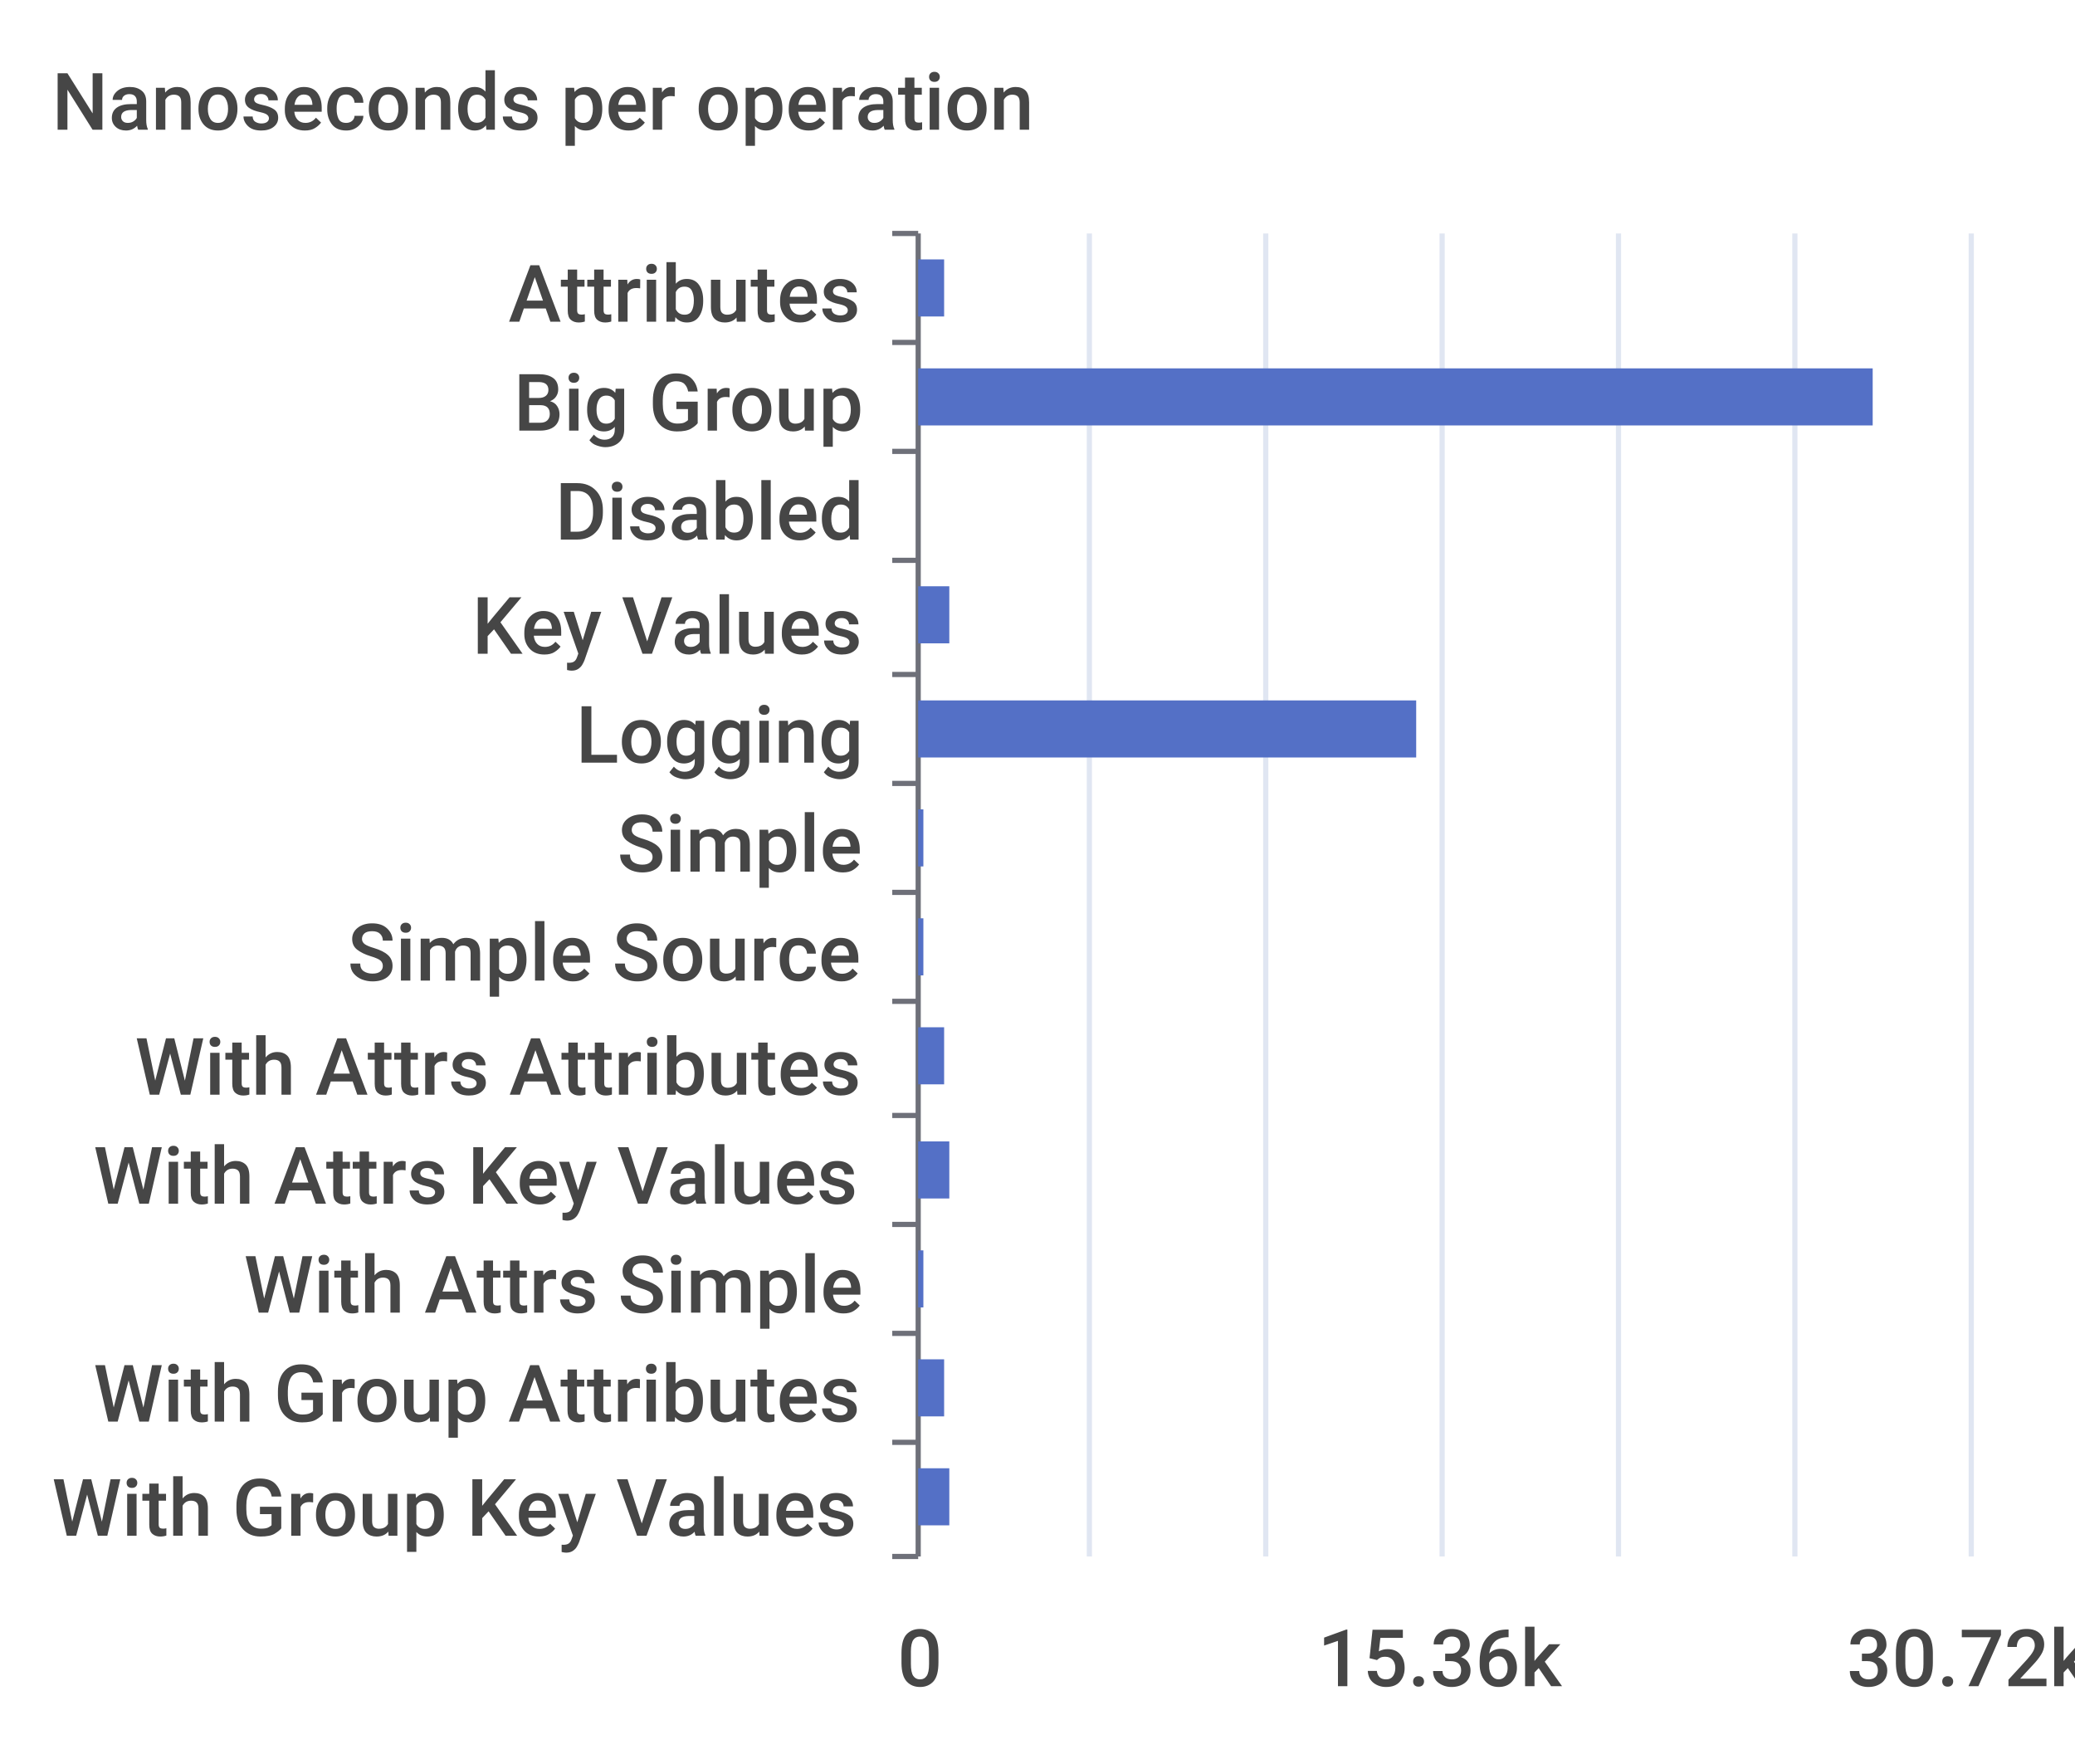
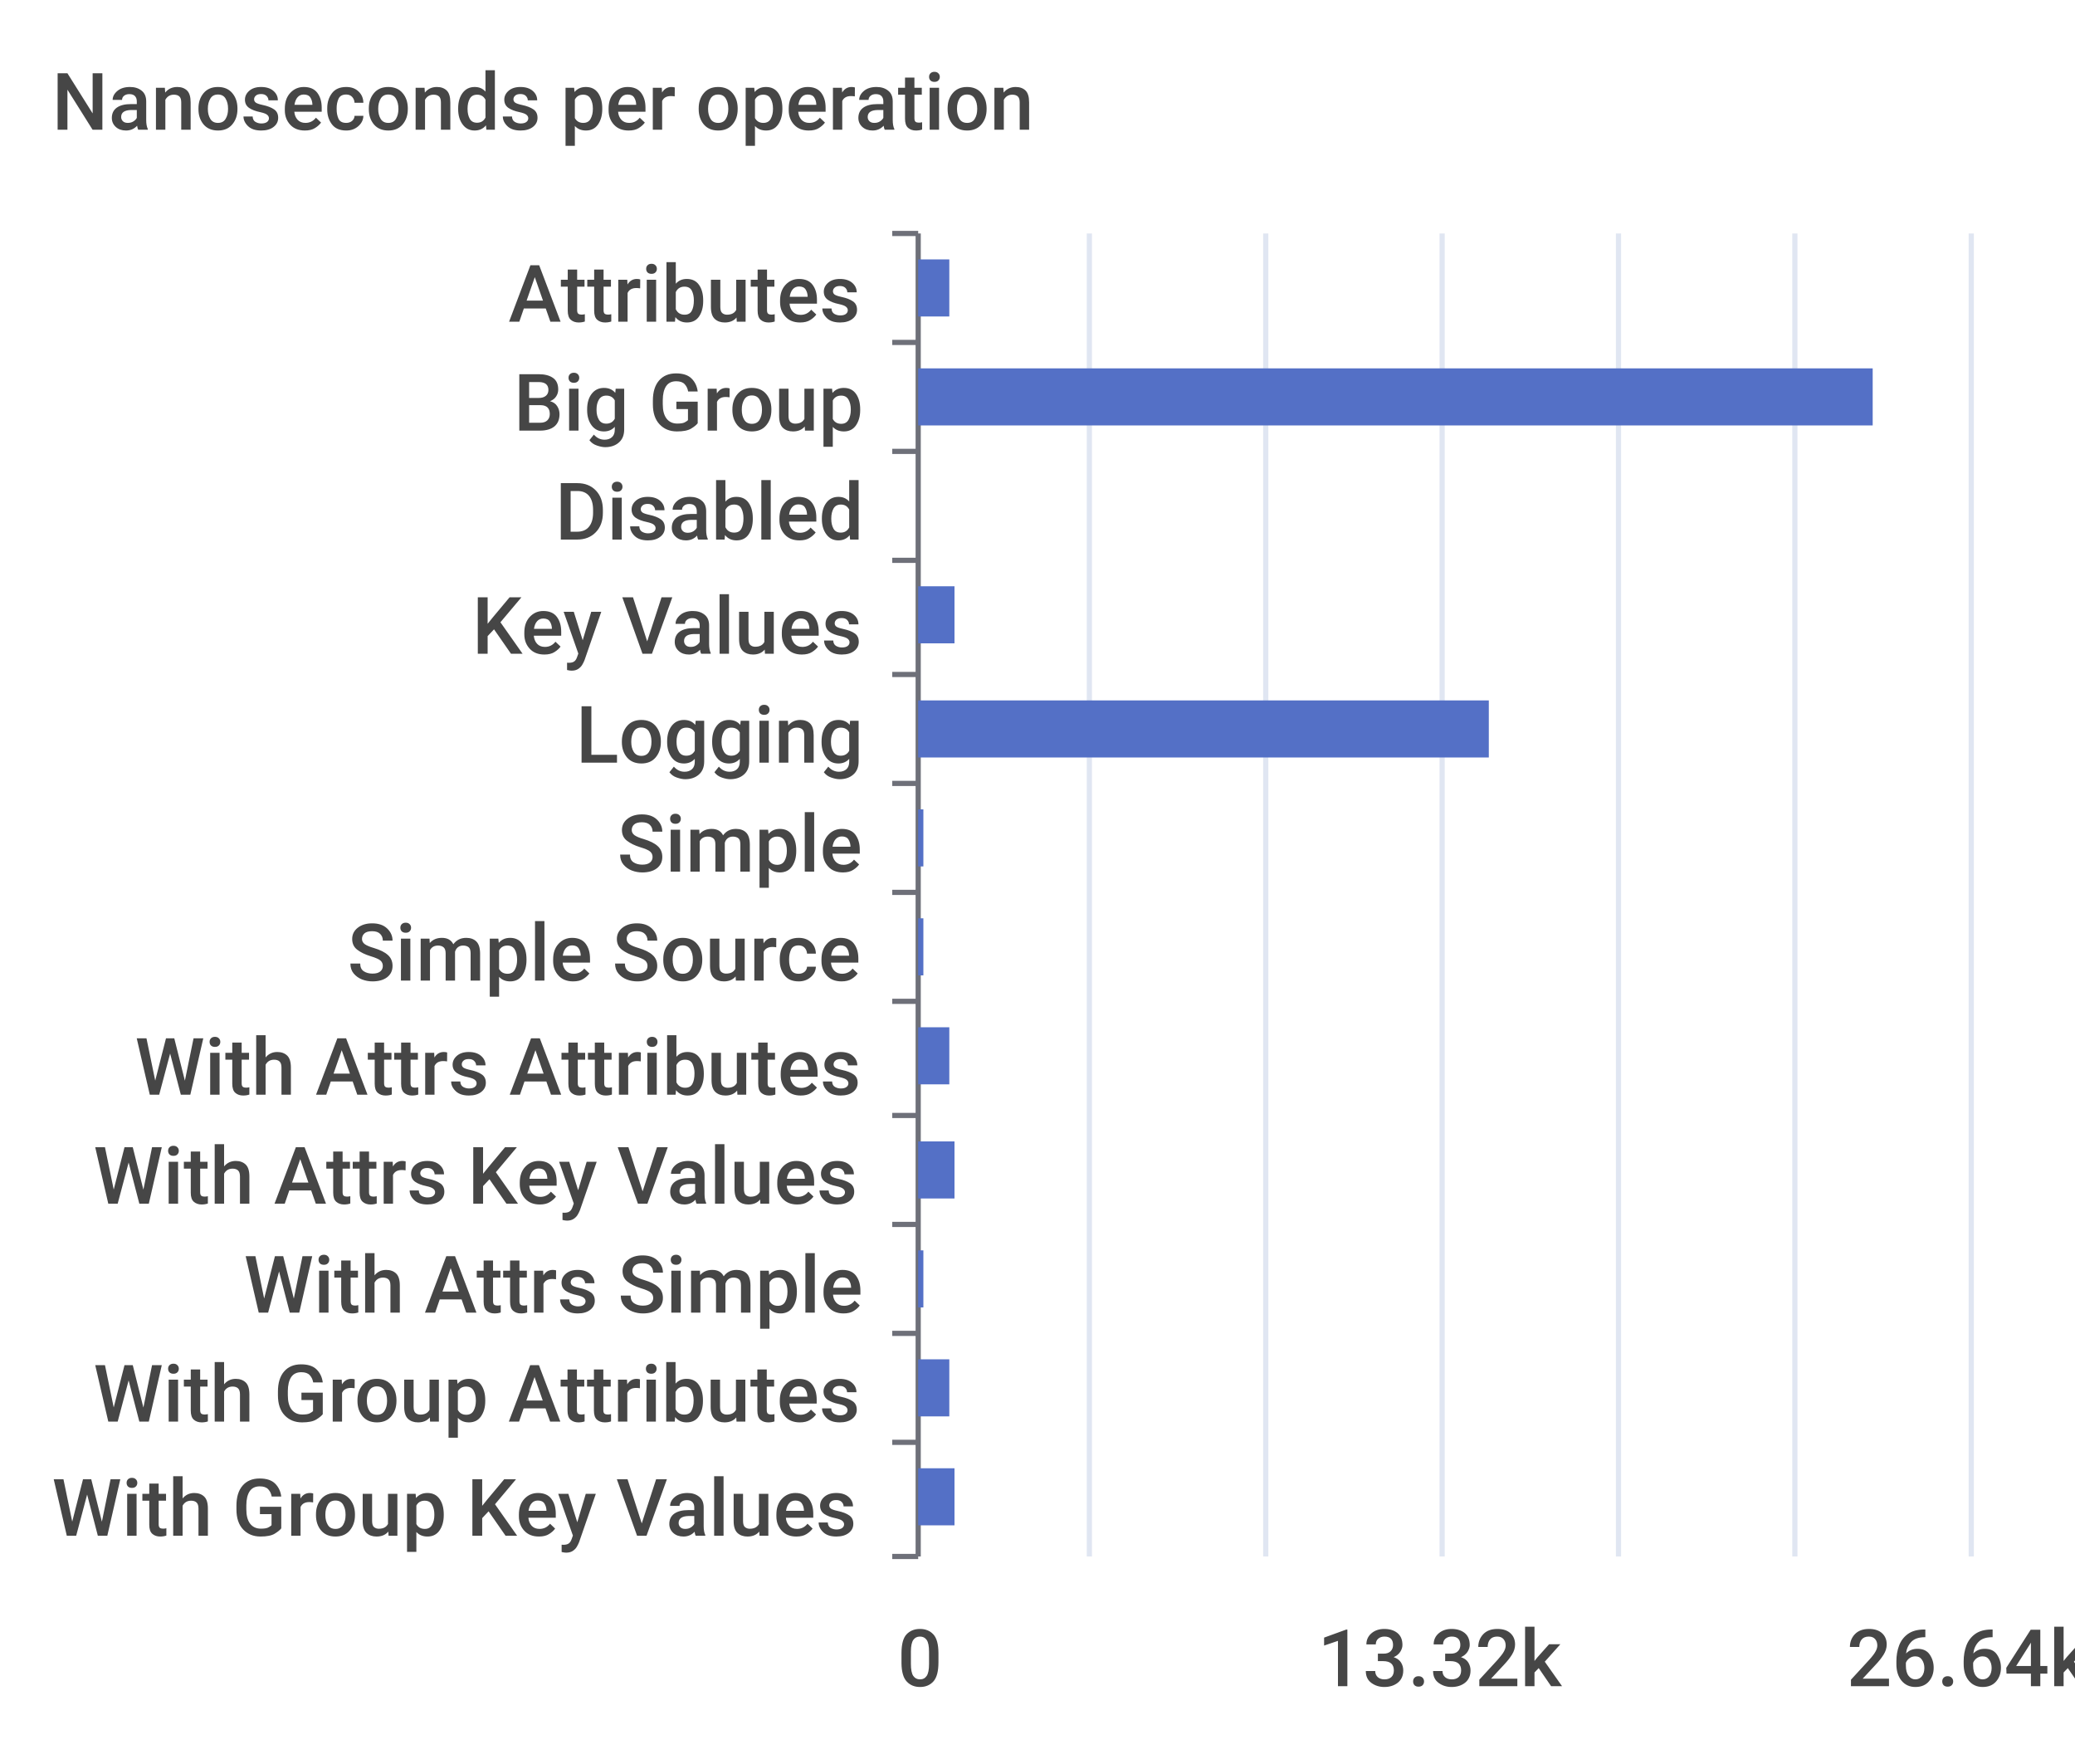
<svg xmlns="http://www.w3.org/2000/svg" width="400" height="340">\n<path d="M 0 0 L 400 0 L 400 340 L 0 340 L 0 0" style="stroke-width:0;stroke:none;fill:rgba(255,255,255,1.0)" />
  <text x="10" y="25" style="stroke-width:0;stroke:none;fill:rgba(70,70,70,1.0);font-size:15.3px;font-family:'Roboto Medium',sans-serif">Nanoseconds per operation</text>
  <path d="M 172 45 L 177 45" style="stroke-width:1;stroke:rgba(110,112,121,1.0);fill:none" />
  <path d="M 172 66 L 177 66" style="stroke-width:1;stroke:rgba(110,112,121,1.0);fill:none" />
  <path d="M 172 87 L 177 87" style="stroke-width:1;stroke:rgba(110,112,121,1.0);fill:none" />
  <path d="M 172 108 L 177 108" style="stroke-width:1;stroke:rgba(110,112,121,1.0);fill:none" />
  <path d="M 172 130 L 177 130" style="stroke-width:1;stroke:rgba(110,112,121,1.0);fill:none" />
  <path d="M 172 151 L 177 151" style="stroke-width:1;stroke:rgba(110,112,121,1.0);fill:none" />
  <path d="M 172 172 L 177 172" style="stroke-width:1;stroke:rgba(110,112,121,1.0);fill:none" />
  <path d="M 172 193 L 177 193" style="stroke-width:1;stroke:rgba(110,112,121,1.0);fill:none" />
  <path d="M 172 215 L 177 215" style="stroke-width:1;stroke:rgba(110,112,121,1.0);fill:none" />
  <path d="M 172 236 L 177 236" style="stroke-width:1;stroke:rgba(110,112,121,1.0);fill:none" />
  <path d="M 172 257 L 177 257" style="stroke-width:1;stroke:rgba(110,112,121,1.0);fill:none" />
  <path d="M 172 278 L 177 278" style="stroke-width:1;stroke:rgba(110,112,121,1.0);fill:none" />
  <path d="M 172 300 L 177 300" style="stroke-width:1;stroke:rgba(110,112,121,1.0);fill:none" />
  <path d="M 177 45 L 177 300" style="stroke-width:1;stroke:rgba(110,112,121,1.0);fill:none" />
  <text x="98" y="62" style="stroke-width:0;stroke:none;fill:rgba(70,70,70,1.0);font-size:15.3px;font-family:'Roboto Medium',sans-serif">Attributes</text>
  <text x="99" y="83" style="stroke-width:0;stroke:none;fill:rgba(70,70,70,1.0);font-size:15.3px;font-family:'Roboto Medium',sans-serif">Big Group</text>
  <text x="107" y="104" style="stroke-width:0;stroke:none;fill:rgba(70,70,70,1.0);font-size:15.3px;font-family:'Roboto Medium',sans-serif">Disabled</text>
  <text x="91" y="126" style="stroke-width:0;stroke:none;fill:rgba(70,70,70,1.0);font-size:15.3px;font-family:'Roboto Medium',sans-serif">Key Values</text>
  <text x="111" y="147" style="stroke-width:0;stroke:none;fill:rgba(70,70,70,1.0);font-size:15.3px;font-family:'Roboto Medium',sans-serif">Logging</text>
  <text x="119" y="168" style="stroke-width:0;stroke:none;fill:rgba(70,70,70,1.0);font-size:15.3px;font-family:'Roboto Medium',sans-serif">Simple</text>
  <text x="67" y="189" style="stroke-width:0;stroke:none;fill:rgba(70,70,70,1.0);font-size:15.3px;font-family:'Roboto Medium',sans-serif">Simple Source</text>
  <text x="26" y="211" style="stroke-width:0;stroke:none;fill:rgba(70,70,70,1.0);font-size:15.3px;font-family:'Roboto Medium',sans-serif">With Attrs Attributes</text>
  <text x="18" y="232" style="stroke-width:0;stroke:none;fill:rgba(70,70,70,1.0);font-size:15.3px;font-family:'Roboto Medium',sans-serif">With Attrs Key Values</text>
  <text x="47" y="253" style="stroke-width:0;stroke:none;fill:rgba(70,70,70,1.0);font-size:15.3px;font-family:'Roboto Medium',sans-serif">With Attrs Simple</text>
  <text x="18" y="274" style="stroke-width:0;stroke:none;fill:rgba(70,70,70,1.0);font-size:15.3px;font-family:'Roboto Medium',sans-serif">With Group Attributes</text>
  <text x="10" y="296" style="stroke-width:0;stroke:none;fill:rgba(70,70,70,1.0);font-size:15.3px;font-family:'Roboto Medium',sans-serif">With Group Key Values</text>
  <text x="173" y="325" style="stroke-width:0;stroke:none;fill:rgba(70,70,70,1.0);font-size:15.3px;font-family:'Roboto Medium',sans-serif">0</text>
-   <text x="254" y="325" style="stroke-width:0;stroke:none;fill:rgba(70,70,70,1.0);font-size:15.3px;font-family:'Roboto Medium',sans-serif">15.36k</text>
-   <text x="356" y="325" style="stroke-width:0;stroke:none;fill:rgba(70,70,70,1.0);font-size:15.3px;font-family:'Roboto Medium',sans-serif">30.72k</text>
+   <text x="254" y="325" style="stroke-width:0;stroke:none;fill:rgba(70,70,70,1.0);font-size:15.3px;font-family:'Roboto Medium',sans-serif">13.32k</text>
+   <text x="356" y="325" style="stroke-width:0;stroke:none;fill:rgba(70,70,70,1.0);font-size:15.3px;font-family:'Roboto Medium',sans-serif">26.64k</text>
  <path d="M 210 45 L 210 300" style="stroke-width:1;stroke:rgba(224,230,242,1.0);fill:none" />
  <path d="M 244 45 L 244 300" style="stroke-width:1;stroke:rgba(224,230,242,1.0);fill:none" />
  <path d="M 278 45 L 278 300" style="stroke-width:1;stroke:rgba(224,230,242,1.0);fill:none" />
  <path d="M 312 45 L 312 300" style="stroke-width:1;stroke:rgba(224,230,242,1.0);fill:none" />
  <path d="M 346 45 L 346 300" style="stroke-width:1;stroke:rgba(224,230,242,1.0);fill:none" />
  <path d="M 380 45 L 380 300" style="stroke-width:1;stroke:rgba(224,230,242,1.0);fill:none" />
-   <path d="M 177 283 L 183 283 L 183 294 L 177 294 L 177 283" style="stroke-width:0;stroke:none;fill:rgba(84,112,198,1.0)" />
-   <path d="M 177 262 L 182 262 L 182 273 L 177 273 L 177 262" style="stroke-width:0;stroke:none;fill:rgba(84,112,198,1.0)" />
+   <path d="M 177 283 L 184 283 L 184 294 L 177 294 L 177 283" style="stroke-width:0;stroke:none;fill:rgba(84,112,198,1.0)" />
+   <path d="M 177 262 L 183 262 L 183 273 L 177 273 L 177 262" style="stroke-width:0;stroke:none;fill:rgba(84,112,198,1.0)" />
  <path d="M 177 241 L 178 241 L 178 252 L 177 252 L 177 241" style="stroke-width:0;stroke:none;fill:rgba(84,112,198,1.0)" />
-   <path d="M 177 220 L 183 220 L 183 231 L 177 231 L 177 220" style="stroke-width:0;stroke:none;fill:rgba(84,112,198,1.0)" />
-   <path d="M 177 198 L 182 198 L 182 209 L 177 209 L 177 198" style="stroke-width:0;stroke:none;fill:rgba(84,112,198,1.0)" />
+   <path d="M 177 220 L 184 220 L 184 231 L 177 231 L 177 220" style="stroke-width:0;stroke:none;fill:rgba(84,112,198,1.0)" />
+   <path d="M 177 198 L 183 198 L 183 209 L 177 209 L 177 198" style="stroke-width:0;stroke:none;fill:rgba(84,112,198,1.0)" />
  <path d="M 177 177 L 178 177 L 178 188 L 177 188 L 177 177" style="stroke-width:0;stroke:none;fill:rgba(84,112,198,1.0)" />
  <path d="M 177 156 L 178 156 L 178 167 L 177 167 L 177 156" style="stroke-width:0;stroke:none;fill:rgba(84,112,198,1.0)" />
-   <path d="M 177 135 L 273 135 L 273 146 L 177 146 L 177 135" style="stroke-width:0;stroke:none;fill:rgba(84,112,198,1.0)" />
-   <path d="M 177 113 L 183 113 L 183 124 L 177 124 L 177 113" style="stroke-width:0;stroke:none;fill:rgba(84,112,198,1.0)" />
+   <path d="M 177 135 L 287 135 L 287 146 L 177 146 L 177 135" style="stroke-width:0;stroke:none;fill:rgba(84,112,198,1.0)" />
+   <path d="M 177 113 L 184 113 L 184 124 L 177 124 L 177 113" style="stroke-width:0;stroke:none;fill:rgba(84,112,198,1.0)" />
  <path d="M 177 92 L 177 92 L 177 103 L 177 103 L 177 92" style="stroke-width:0;stroke:none;fill:rgba(84,112,198,1.0)" />
  <path d="M 177 71 L 361 71 L 361 82 L 177 82 L 177 71" style="stroke-width:0;stroke:none;fill:rgba(84,112,198,1.0)" />
-   <path d="M 177 50 L 182 50 L 182 61 L 177 61 L 177 50" style="stroke-width:0;stroke:none;fill:rgba(84,112,198,1.0)" />
+   <path d="M 177 50 L 183 50 L 183 61 L 177 61 L 177 50" style="stroke-width:0;stroke:none;fill:rgba(84,112,198,1.0)" />
</svg>
